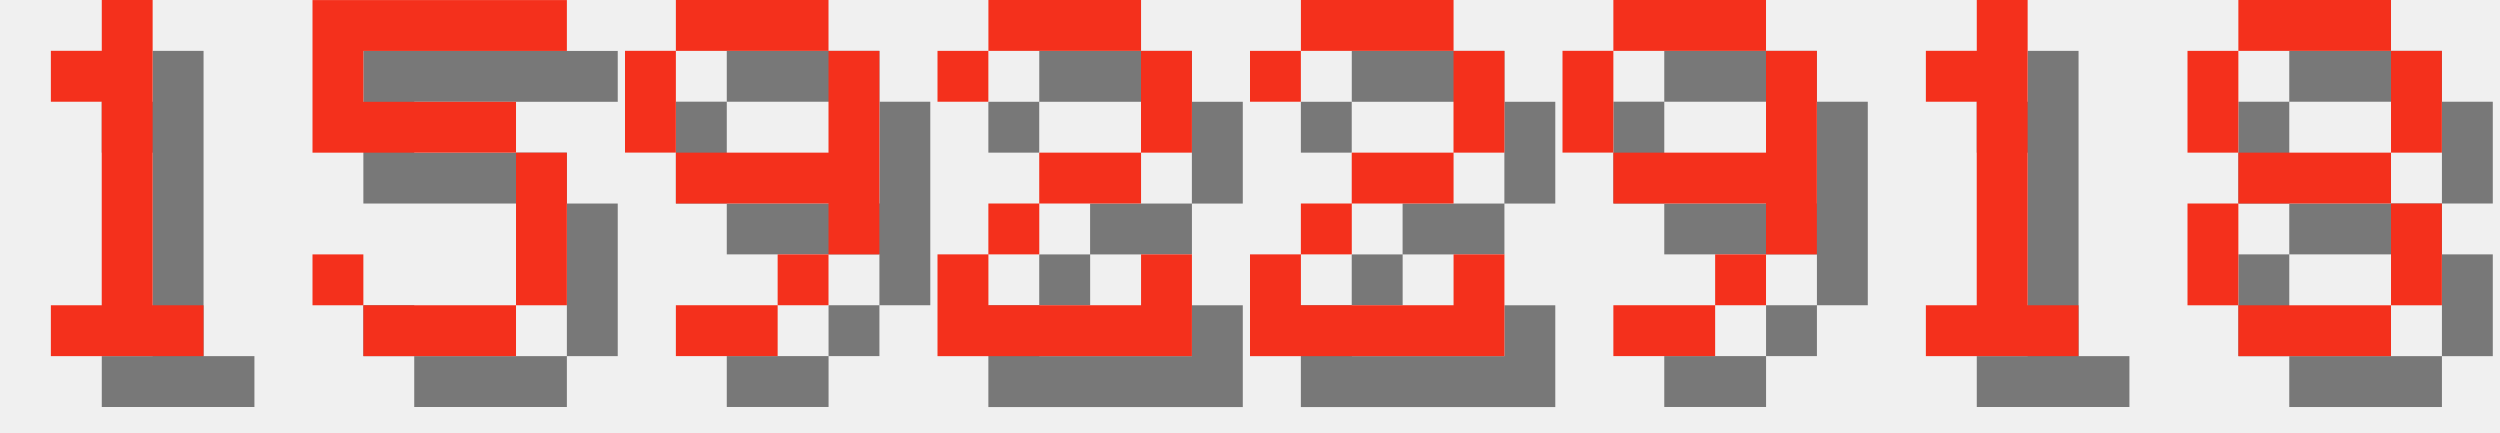
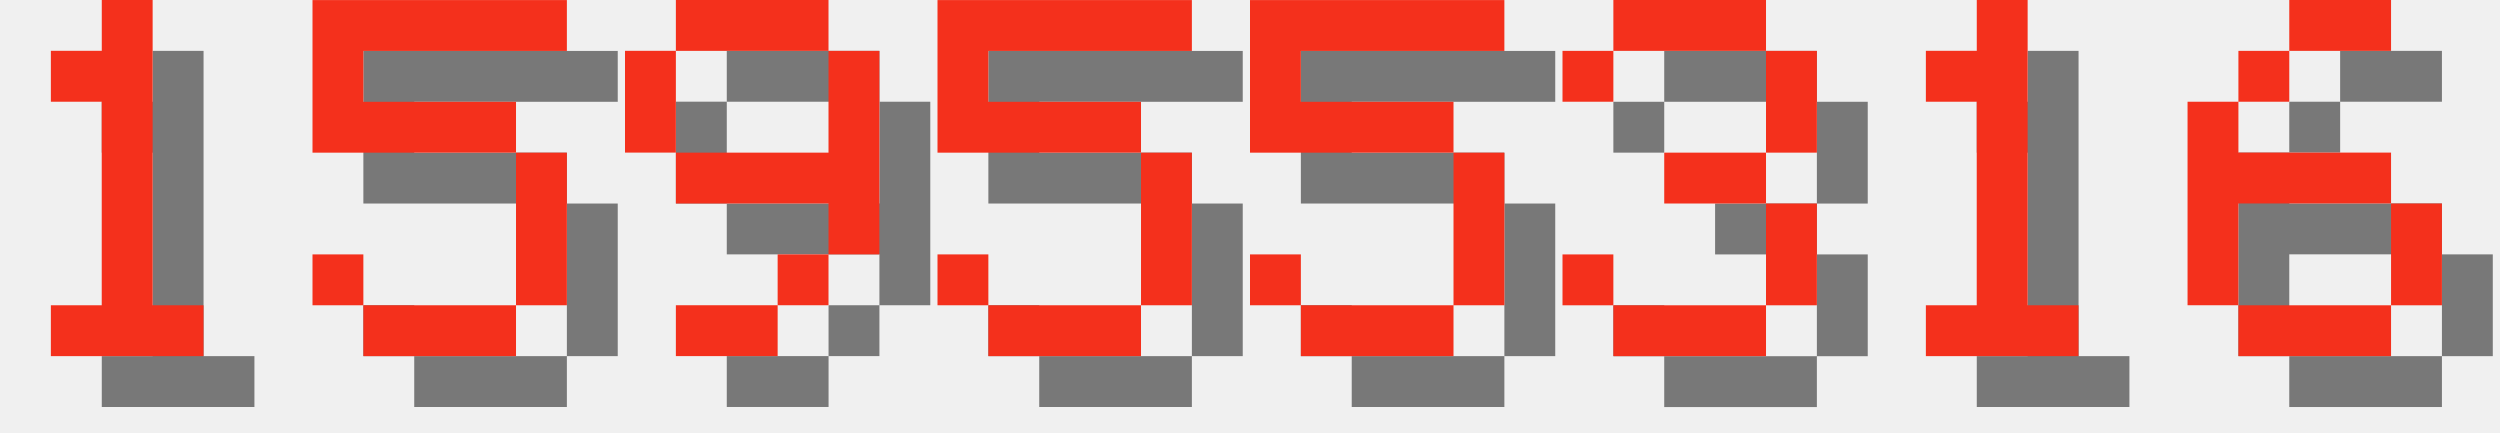
<svg xmlns="http://www.w3.org/2000/svg" version="1.1" width="208.0" height="36">
  <style>
        .text-foreground {
            fill: #F4301C;
        }
        .text-shadow {
            fill: #000000;
            fill-opacity: 0.5;
        }
    </style>
  <g class="digit" id="digit_1" transform="translate(0.0, 0), scale(4)">
    <path id="digit_1_shadow" class="text-shadow" d="m2.117 2.117v1.058h1.058v4.233h-1.058v1.058h3.175v-1.058h-1.058v-6.35h-1.058v1.058h-1.058z" fill-opacity=".5" style="paint-order:stroke fill markers" />
    <path id="digit_1_fg" class="text-foreground" d="m1.058 1.058v1.058h1.058v4.233h-1.058v1.058h3.175v-1.058h-1.058v-6.35h-1.058v1.058h-1.058z" fill="#fff" style="paint-order:stroke fill markers" />
  </g>
  <g class="digit" id="digit_5" transform="translate(26.0, 0), scale(4)">
    <path id="digit_5_shadow" class="text-shadow" d="m1.058 1.058v3.175h4.233v3.175h-3.175v-1.058h-1.058v1.058h1.058v1.058h3.175v-1.058h1.058v-3.175h-1.058v-1.058h-3.175v-1.058h4.233v-1.058h-5.292z" fill-opacity=".5" style="paint-order:stroke fill markers" />
    <path id="digit_5_fg" class="text-foreground" d="m0 0v3.175h4.233v3.175h-3.175v-1.058h-1.058v1.058h1.058v1.058h3.175v-1.058h1.058v-3.175h-1.058v-1.058h-3.175v-1.058h4.233v-1.058h-5.292z" fill="#fff" style="paint-order:stroke fill markers" />
  </g>
  <g class="digit" id="digit_9" transform="translate(52.0, 0), scale(4)">
    <path id="digit_9_shadow" class="text-shadow" d="m2.117 1.058v1.058h3.175v-1.058h-3.175zm3.175 1.058v2.117h-3.175v1.058h3.175v1.058h1.058v-4.233h-1.058zm0 4.233h-1.058v1.058h1.058v-1.058zm-1.058 1.058h-2.117v1.058h2.117v-1.058zm-2.117-3.175v-2.117h-1.058v2.117h1.058z" fill-opacity=".5" style="paint-order:stroke fill markers" />
    <path id="digit_9_fg" class="text-foreground" d="m1.058 0v1.058h3.175v-1.058h-3.175zm3.175 1.058v2.117h-3.175v1.058h3.175v1.058h1.058v-4.233h-1.058zm0 4.233h-1.058v1.058h1.058v-1.058zm-1.058 1.058h-2.117v1.058h2.117v-1.058zm-2.117-3.175v-2.117h-1.058v2.117h1.058z" fill="#fff" style="paint-order:stroke fill markers" />
  </g>
-   <g class="digit" id="digit_2" transform="translate(78.0, 0), scale(4)">
-     <path id="digit_2_shadow" class="text-shadow" d="m1.058 2.117v1.058h1.058v-1.058h3.175v2.117h-2.117v1.058h-1.058v1.058h-1.058v2.117h5.292v-2.117h-1.058v1.058h-3.175v-1.058h1.058v-1.058h2.117v-1.058h1.058v-2.117h-1.058v-1.058h-3.175v1.058h-1.058z" fill-opacity=".5" style="paint-order:stroke fill markers" />
-     <path id="digit_2_fg" class="text-foreground" d="m0 1.058v1.058h1.058v-1.058h3.175v2.117h-2.117v1.058h-1.058v1.058h-1.058v2.117h5.292v-2.117h-1.058v1.058h-3.175v-1.058h1.058v-1.058h2.117v-1.058h1.058v-2.117h-1.058v-1.058h-3.175v1.058h-1.058z" fill="#fff" style="paint-order:stroke fill markers" />
+   <g class="digit" id="digit_5" transform="translate(78.0, 0), scale(4)">
+     <path id="digit_5_shadow" class="text-shadow" d="m1.058 1.058v3.175h4.233v3.175h-3.175v-1.058h-1.058v1.058h1.058v1.058h3.175v-1.058h1.058v-3.175h-1.058v-1.058h-3.175v-1.058h4.233v-1.058h-5.292z" fill-opacity=".5" style="paint-order:stroke fill markers" />
+     <path id="digit_5_fg" class="text-foreground" d="m0 0v3.175h4.233v3.175h-3.175v-1.058h-1.058v1.058h1.058v1.058h3.175v-1.058h1.058v-3.175h-1.058v-1.058h-3.175v-1.058h4.233v-1.058h-5.292z" fill="#fff" style="paint-order:stroke fill markers" />
  </g>
-   <g class="digit" id="digit_2" transform="translate(104.0, 0), scale(4)">
-     <path id="digit_2_shadow" class="text-shadow" d="m1.058 2.117v1.058h1.058v-1.058h3.175v2.117h-2.117v1.058h-1.058v1.058h-1.058v2.117h5.292v-2.117h-1.058v1.058h-3.175v-1.058h1.058v-1.058h2.117v-1.058h1.058v-2.117h-1.058v-1.058h-3.175v1.058h-1.058z" fill-opacity=".5" style="paint-order:stroke fill markers" />
-     <path id="digit_2_fg" class="text-foreground" d="m0 1.058v1.058h1.058v-1.058h3.175v2.117h-2.117v1.058h-1.058v1.058h-1.058v2.117h5.292v-2.117h-1.058v1.058h-3.175v-1.058h1.058v-1.058h2.117v-1.058h1.058v-2.117h-1.058v-1.058h-3.175v1.058h-1.058z" fill="#fff" style="paint-order:stroke fill markers" />
+   <g class="digit" id="digit_5" transform="translate(104.0, 0), scale(4)">
+     <path id="digit_5_shadow" class="text-shadow" d="m1.058 1.058v3.175h4.233v3.175h-3.175v-1.058h-1.058v1.058h1.058v1.058h3.175v-1.058h1.058v-3.175h-1.058v-1.058h-3.175v-1.058h4.233v-1.058h-5.292z" fill-opacity=".5" style="paint-order:stroke fill markers" />
+     <path id="digit_5_fg" class="text-foreground" d="m0 0v3.175h4.233v3.175h-3.175v-1.058h-1.058v1.058h1.058v1.058h3.175v-1.058h1.058v-3.175h-1.058v-1.058h-3.175v-1.058h4.233v-1.058h-5.292z" fill="#fff" style="paint-order:stroke fill markers" />
  </g>
-   <g class="digit" id="digit_9" transform="translate(130.0, 0), scale(4)">
-     <path id="digit_9_shadow" class="text-shadow" d="m2.117 1.058v1.058h3.175v-1.058h-3.175zm3.175 1.058v2.117h-3.175v1.058h3.175v1.058h1.058v-4.233h-1.058zm0 4.233h-1.058v1.058h1.058v-1.058zm-1.058 1.058h-2.117v1.058h2.117v-1.058zm-2.117-3.175v-2.117h-1.058v2.117h1.058z" fill-opacity=".5" style="paint-order:stroke fill markers" />
-     <path id="digit_9_fg" class="text-foreground" d="m1.058 0v1.058h3.175v-1.058h-3.175zm3.175 1.058v2.117h-3.175v1.058h3.175v1.058h1.058v-4.233h-1.058zm0 4.233h-1.058v1.058h1.058v-1.058zm-1.058 1.058h-2.117v1.058h2.117v-1.058zm-2.117-3.175v-2.117h-1.058v2.117h1.058z" fill="#fff" style="paint-order:stroke fill markers" />
+   <g class="digit" id="digit_3" transform="translate(130.0, 0), scale(4)">
+     <path id="digit_3_shadow" class="text-shadow" d="m1.058 2.117v1.058h1.058v-1.058h3.175v2.117h-2.117v1.058h2.117v2.117h-3.175v-1.058h-1.058v1.058h1.058v1.058h3.175v-1.058h1.058v-2.117h-1.058v-1.058h1.058v-2.117h-1.058v-1.058h-3.175v1.058h-1.058z" fill-opacity=".5" style="paint-order:stroke fill markers" />
+     <path id="digit_3_fg" class="text-foreground" d="m0 1.058v1.058h1.058v-1.058h3.175v2.117h-2.117v1.058h2.117v2.117h-3.175v-1.058h-1.058v1.058h1.058v1.058h3.175v-1.058h1.058v-2.117h-1.058v-1.058h1.058v-2.117h-1.058v-1.058h-3.175v1.058h-1.058z" fill="#fff" style="paint-order:stroke fill markers" />
  </g>
  <g class="digit" id="digit_1" transform="translate(156.0, 0), scale(4)">
    <path id="digit_1_shadow" class="text-shadow" d="m2.117 2.117v1.058h1.058v4.233h-1.058v1.058h3.175v-1.058h-1.058v-6.35h-1.058v1.058h-1.058z" fill-opacity=".5" style="paint-order:stroke fill markers" />
    <path id="digit_1_fg" class="text-foreground" d="m1.058 1.058v1.058h1.058v4.233h-1.058v1.058h3.175v-1.058h-1.058v-6.35h-1.058v1.058h-1.058z" fill="#fff" style="paint-order:stroke fill markers" />
  </g>
-   <g class="digit" id="digit_8" transform="translate(182.0, 0), scale(4)">
-     <path id="digit_8_shadow" class="text-shadow" d="m2.117 1.058v1.058h3.175v-1.058h-3.175zm3.175 1.058v2.117h1.058v-2.117h-1.058zm0 2.117h-3.175v1.058h3.175v-1.058zm0 1.058v2.117h1.058v-2.117h-1.058zm0 2.117h-3.175v1.058h3.175v-1.058zm-3.175 0v-2.117h-1.058v2.117h1.058zm0-3.175v-2.117h-1.058v2.117h1.058z" fill-opacity=".5" style="paint-order:stroke fill markers" />
-     <path id="digit_8_fg" class="text-foreground" d="m1.058 0v1.058h3.175v-1.058h-3.175zm3.175 1.058v2.117h1.058v-2.117h-1.058zm0 2.117h-3.175v1.058h3.175v-1.058zm0 1.058v2.117h1.058v-2.117h-1.058zm0 2.117h-3.175v1.058h3.175v-1.058zm-3.175 0v-2.117h-1.058v2.117h1.058zm0-3.175v-2.117h-1.058v2.117h1.058z" fill="#fff" style="paint-order:stroke fill markers" />
+   <g class="digit" id="digit_6" transform="translate(182.0, 0), scale(4)">
+     <path id="digit_6_shadow" class="text-shadow" d="m3.175 1.058v1.058h2.117v-1.058h-2.117zm0 1.058h-1.058v1.058h1.058v-1.058zm-1.058 1.058h-1.058v4.233h1.058v-2.117h3.175v-1.058h-3.175v-1.058zm3.175 2.117v2.117h1.058v-2.117h-1.058zm0 2.117h-3.175v1.058h3.175v-1.058z" fill-opacity=".5" style="paint-order:stroke fill markers" />
+     <path id="digit_6_fg" class="text-foreground" d="m2.117 0v1.058h2.117v-1.058h-2.117zm0 1.058h-1.058v1.058h1.058v-1.058zm-1.058 1.058h-1.058v4.233h1.058v-2.117h3.175v-1.058h-3.175v-1.058zm3.175 2.117v2.117h1.058v-2.117h-1.058zm0 2.117h-3.175v1.058h3.175v-1.058z" fill="#fff" style="paint-order:stroke fill markers" />
  </g>
</svg>
